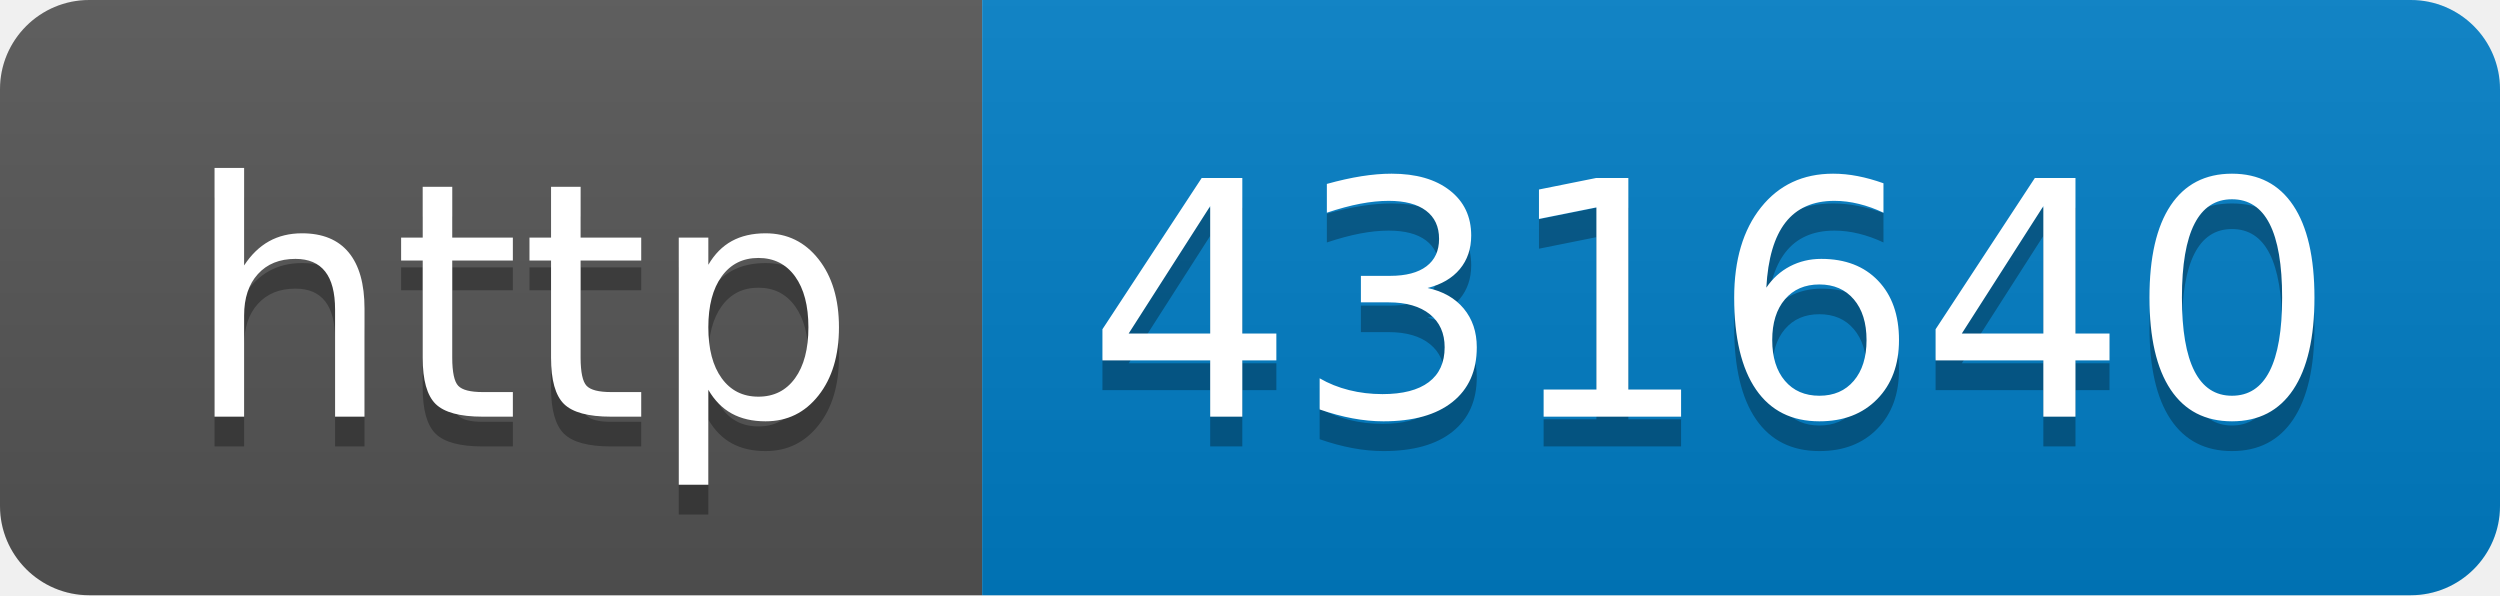
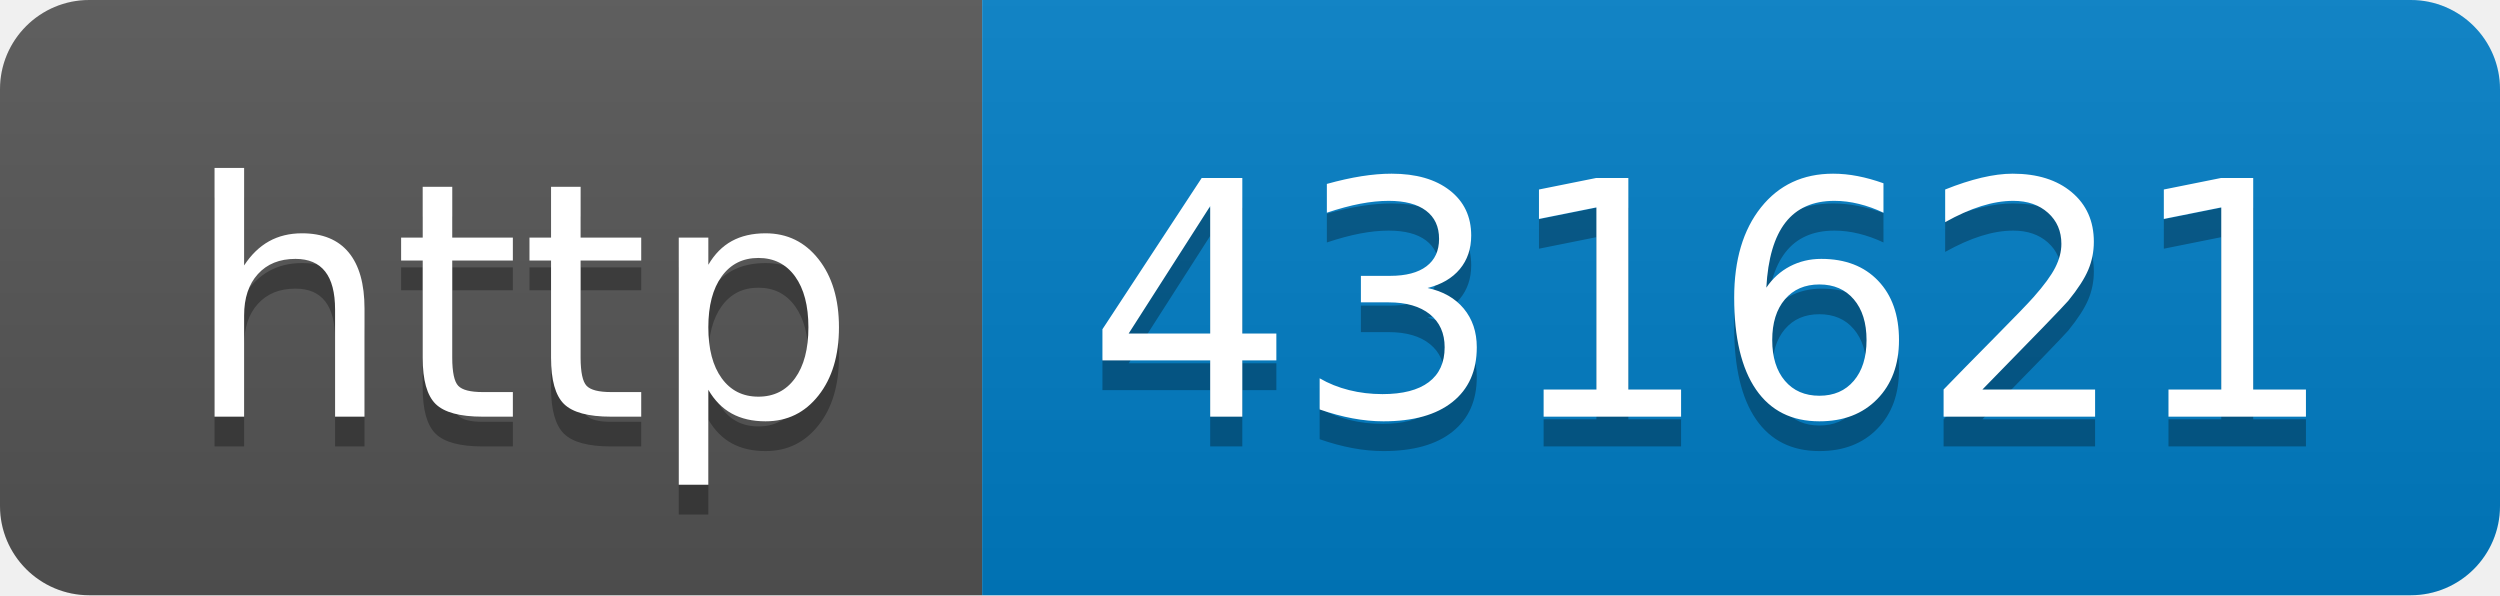
- <svg xmlns="http://www.w3.org/2000/svg" width="84" height="20" role="img" aria-label="http: 431640">
+ <svg xmlns="http://www.w3.org/2000/svg" width="84" height="20" role="img" aria-label="http: 431621">
  <linearGradient id="s" x2="0" y2="100%">
    <stop offset="0" stop-color="#bbb" stop-opacity=".1" />
    <stop offset="1" stop-opacity=".1" />
  </linearGradient>
  <clipPath id="r">
    <rect width="84" height="20" rx="3" fill="#fff" />
  </clipPath>
  <g clip-path="url(#r)">
    <rect width="33" height="20" fill="#555" />
    <rect x="33" width="51" height="20" fill="#007ec6" />
    <rect width="84" height="20" fill="url(#s)" />
  </g>
  <g fill="#fff" text-anchor="middle" font-family="Verdana,Geneva,DejaVu Sans,sans-serif" text-rendering="geometricPrecision" font-size="110">
    <text aria-hidden="true" x="175" y="150" fill="#010101" fill-opacity=".3" transform="scale(.1)" textLength="230">http</text>
    <text x="175" y="140" transform="scale(.1)" fill="#fff" textLength="230">http</text>
-     <text aria-hidden="true" x="575" y="150" fill="#010101" fill-opacity=".3" transform="scale(.1)" textLength="410">431640</text>
-     <text x="575" y="140" transform="scale(.1)" fill="#fff" textLength="410">431640</text>
+     <text aria-hidden="true" x="575" y="150" fill="#010101" fill-opacity=".3" transform="scale(.1)" textLength="410">431621</text>
+     <text x="575" y="140" transform="scale(.1)" fill="#fff" textLength="410">431621</text>
  </g>
</svg>
